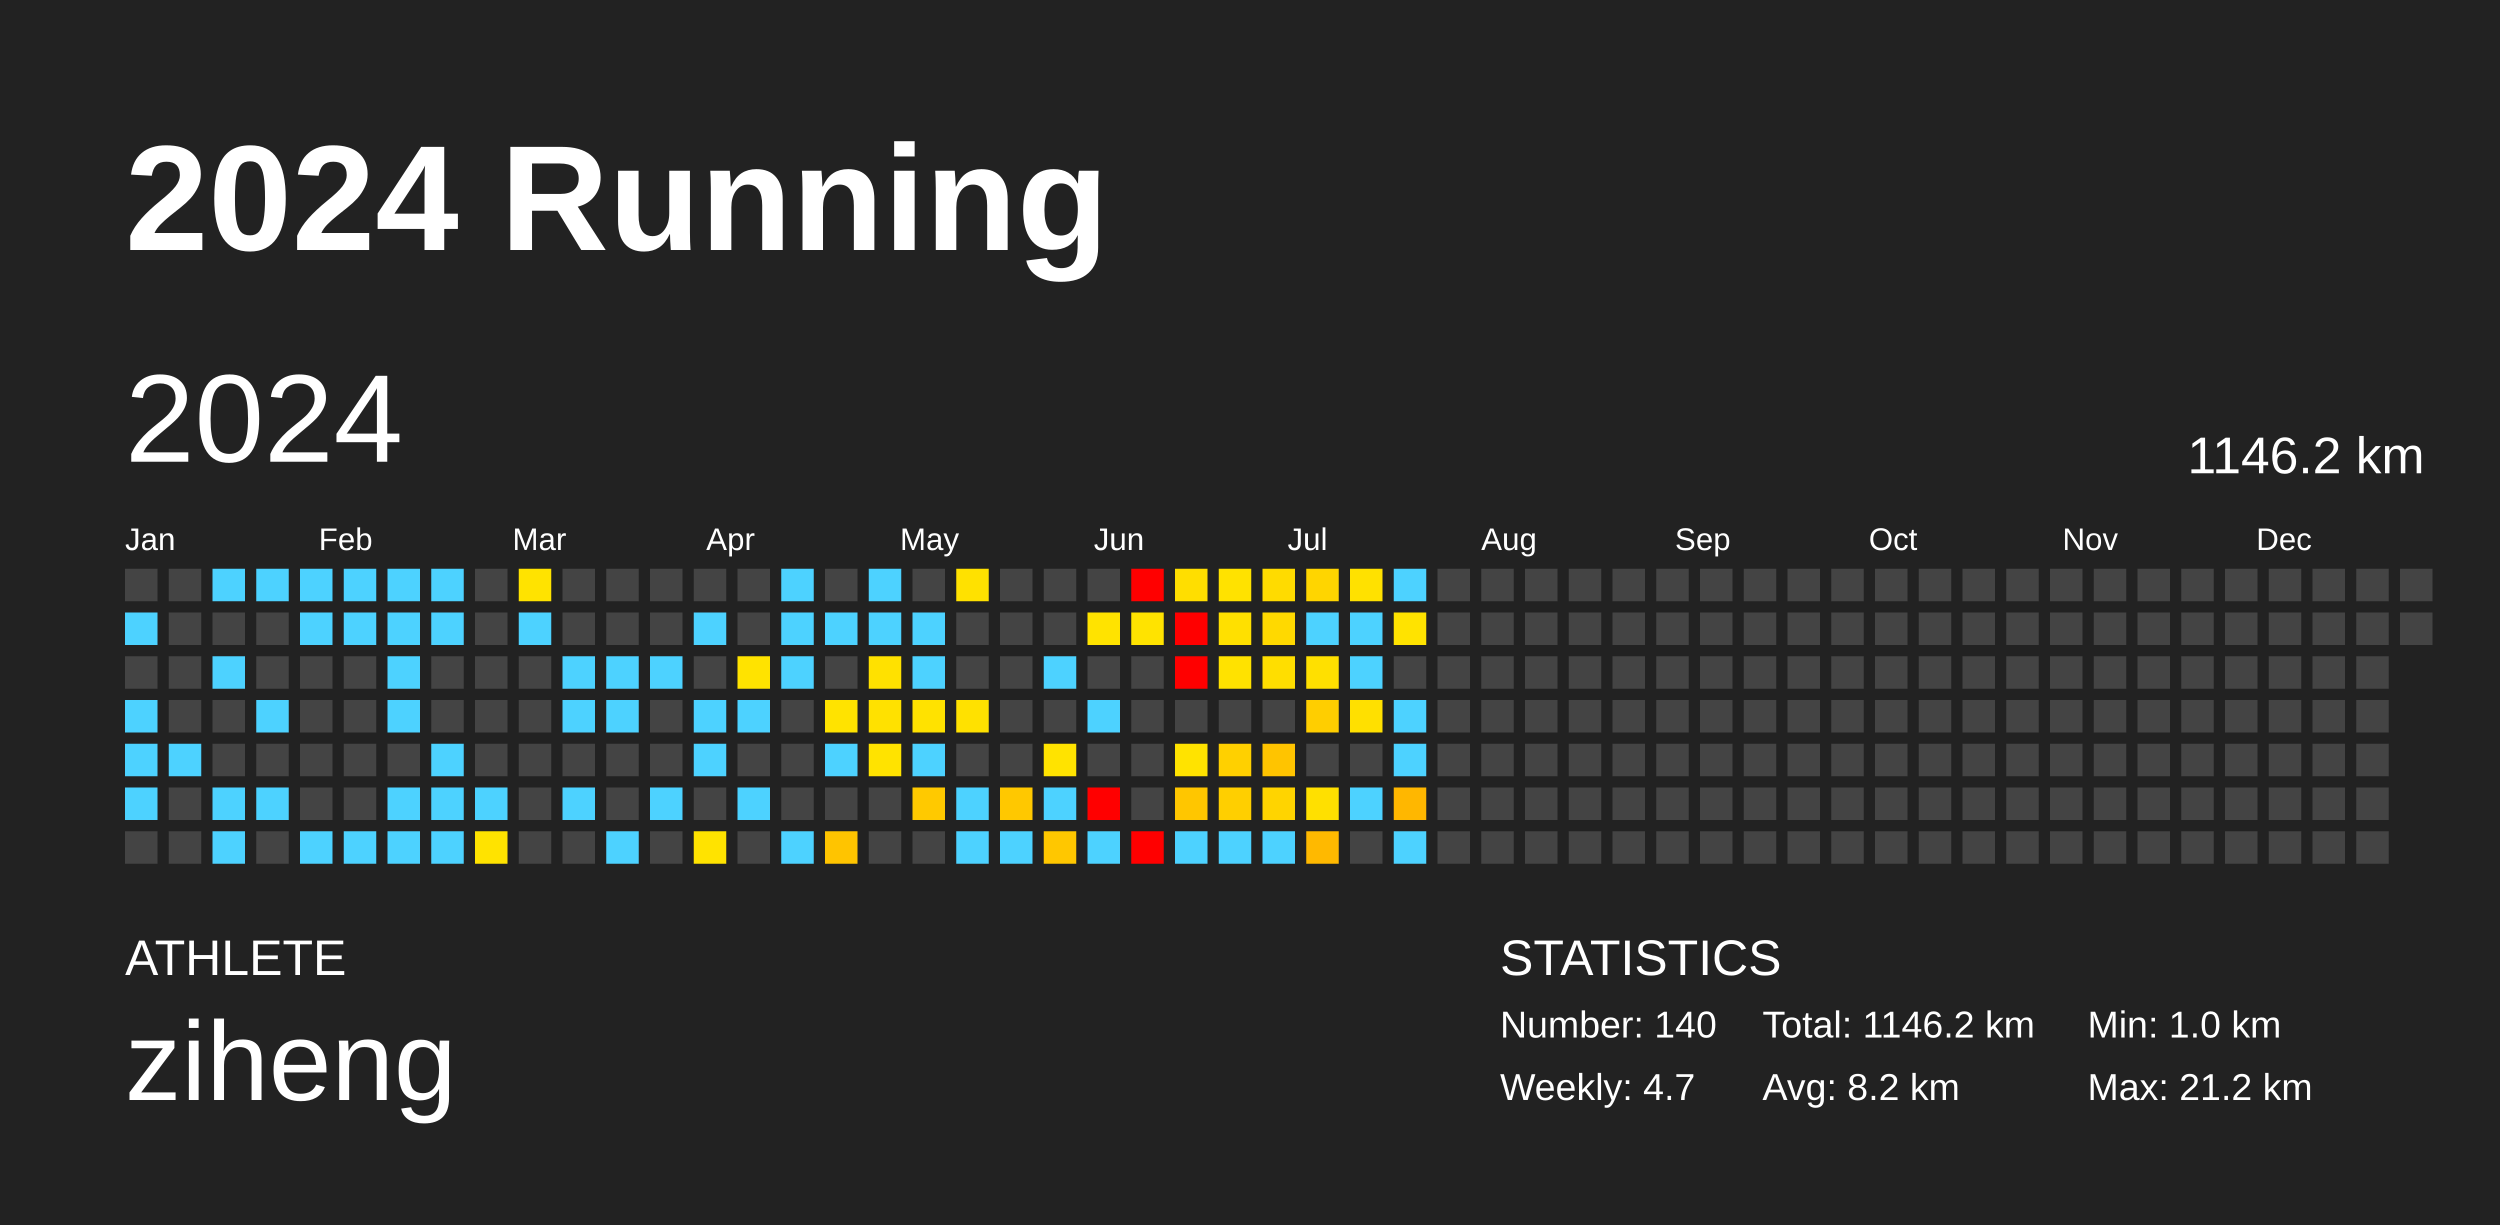
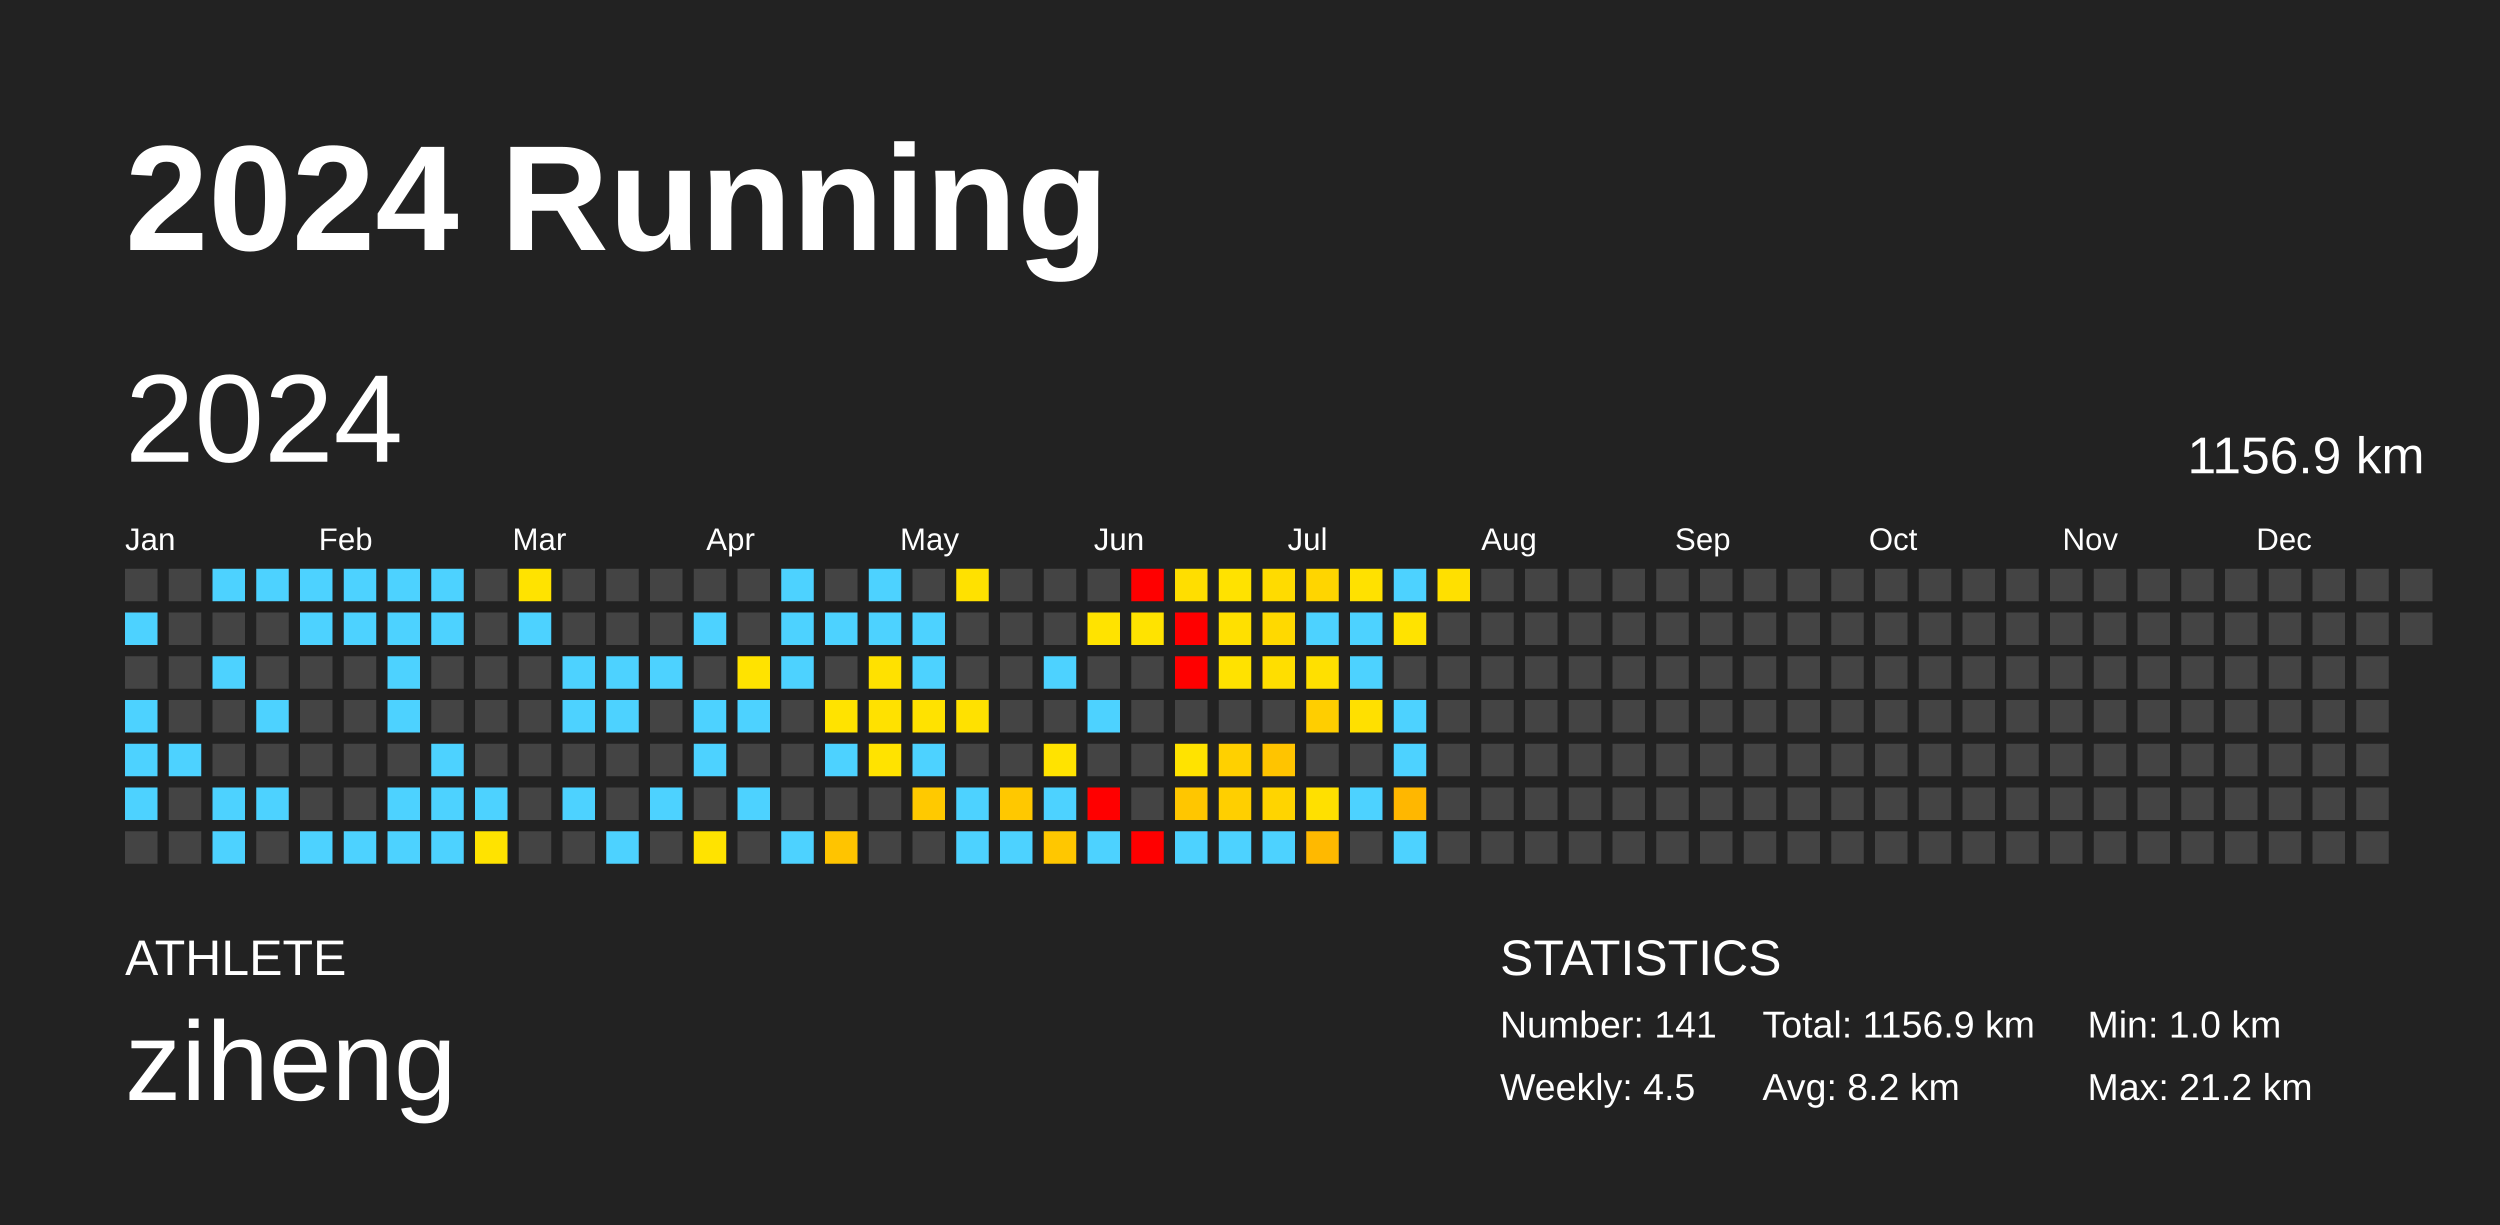
<svg xmlns="http://www.w3.org/2000/svg" baseProfile="full" height="98mm" version="1.1" viewBox="0,0,200,98" width="200mm">
  <defs />
  <rect fill="#222222" height="98" width="200" x="0" y="0" />
  <text fill="#FFFFFF" style="font-size:12px; font-family:Arial; font-weight:bold;" x="10" y="20">2024 Running</text>
  <text fill="#FFFFFF" style="font-size:4px; font-family:Arial" x="10" y="78">ATHLETE</text>
  <text fill="#FFFFFF" style="font-size:9px; font-family:Arial" x="10" y="88">ziheng</text>
  <text fill="#FFFFFF" style="font-size:4px; font-family:Arial" x="120" y="78">STATISTICS</text>
-   <text fill="#FFFFFF" style="font-size:3px; font-family:Arial" x="120" y="83">Number: 140</text>
-   <text fill="#FFFFFF" style="font-size:3px; font-family:Arial" x="120" y="88">Weekly: 4.7</text>
-   <text fill="#FFFFFF" style="font-size:3px; font-family:Arial" x="141" y="83">Total: 1146.2 km</text>
+   <text fill="#FFFFFF" style="font-size:3px; font-family:Arial" x="120" y="83">Number: 141</text>
+   <text fill="#FFFFFF" style="font-size:3px; font-family:Arial" x="120" y="88">Weekly: 4.5</text>
+   <text fill="#FFFFFF" style="font-size:3px; font-family:Arial" x="141" y="83">Total: 1156.9 km</text>
  <text fill="#FFFFFF" style="font-size:3px; font-family:Arial" x="141" y="88">Avg: 8.2 km</text>
  <text fill="#FFFFFF" style="font-size:3px; font-family:Arial" x="167" y="83">Min: 1.0 km</text>
  <text fill="#FFFFFF" style="font-size:3px; font-family:Arial" x="167" y="88">Max: 21.2 km</text>
  <text dominant-baseline="hanging" fill="#FFFFFF" style="font-size:10.0px; font-family:Arial;" x="10" y="30">2024</text>
-   <text dominant-baseline="hanging" fill="#FFFFFF" style="font-size:4.125px; font-family:Arial;" x="175" y="35">1146.2 km</text>
+   <text dominant-baseline="hanging" fill="#FFFFFF" style="font-size:4.125px; font-family:Arial;" x="175" y="35">1156.9 km</text>
  <text fill="#FFFFFF" style="font-size:2.5px; font-family:Arial" x="10.0" y="44">Jan</text>
  <text fill="#FFFFFF" style="font-size:2.5px; font-family:Arial" x="25.5" y="44">Feb</text>
  <text fill="#FFFFFF" style="font-size:2.5px; font-family:Arial" x="41.0" y="44">Mar</text>
  <text fill="#FFFFFF" style="font-size:2.5px; font-family:Arial" x="56.5" y="44">Apr</text>
  <text fill="#FFFFFF" style="font-size:2.5px; font-family:Arial" x="72.0" y="44">May</text>
  <text fill="#FFFFFF" style="font-size:2.5px; font-family:Arial" x="87.5" y="44">Jun</text>
  <text fill="#FFFFFF" style="font-size:2.5px; font-family:Arial" x="103.0" y="44">Jul</text>
  <text fill="#FFFFFF" style="font-size:2.5px; font-family:Arial" x="118.5" y="44">Aug</text>
  <text fill="#FFFFFF" style="font-size:2.5px; font-family:Arial" x="134.0" y="44">Sep</text>
  <text fill="#FFFFFF" style="font-size:2.5px; font-family:Arial" x="149.5" y="44">Oct</text>
  <text fill="#FFFFFF" style="font-size:2.5px; font-family:Arial" x="165.0" y="44">Nov</text>
  <text fill="#FFFFFF" style="font-size:2.5px; font-family:Arial" x="180.5" y="44">Dec</text>
  <rect fill="#444444" height="2.6" width="2.6" x="10.0" y="45.5" />
  <rect fill="#4dd2ff" height="2.6" width="2.6" x="10.0" y="49.0" />
  <rect fill="#444444" height="2.6" width="2.6" x="10.0" y="52.5" />
  <rect fill="#4dd2ff" height="2.6" width="2.6" x="10.0" y="56.0" />
  <rect fill="#4dd2ff" height="2.6" width="2.6" x="10.0" y="59.5" />
  <rect fill="#4dd2ff" height="2.6" width="2.6" x="10.0" y="63.0" />
  <rect fill="#444444" height="2.6" width="2.6" x="10.0" y="66.5" />
  <rect fill="#444444" height="2.6" width="2.6" x="13.5" y="45.5" />
  <rect fill="#444444" height="2.6" width="2.6" x="13.5" y="49.0" />
  <rect fill="#444444" height="2.6" width="2.6" x="13.5" y="52.5" />
  <rect fill="#444444" height="2.6" width="2.6" x="13.5" y="56.0" />
  <rect fill="#4dd2ff" height="2.6" width="2.6" x="13.5" y="59.5" />
  <rect fill="#444444" height="2.6" width="2.6" x="13.5" y="63.0" />
  <rect fill="#444444" height="2.6" width="2.6" x="13.5" y="66.5" />
  <rect fill="#4dd2ff" height="2.6" width="2.6" x="17.0" y="45.5" />
  <rect fill="#444444" height="2.6" width="2.6" x="17.0" y="49.0" />
  <rect fill="#4dd2ff" height="2.6" width="2.6" x="17.0" y="52.5" />
  <rect fill="#444444" height="2.6" width="2.6" x="17.0" y="56.0" />
  <rect fill="#444444" height="2.6" width="2.6" x="17.0" y="59.5" />
  <rect fill="#4dd2ff" height="2.6" width="2.6" x="17.0" y="63.0" />
  <rect fill="#4dd2ff" height="2.6" width="2.6" x="17.0" y="66.5" />
  <rect fill="#4dd2ff" height="2.6" width="2.6" x="20.5" y="45.5" />
  <rect fill="#444444" height="2.6" width="2.6" x="20.5" y="49.0" />
  <rect fill="#444444" height="2.6" width="2.6" x="20.5" y="52.5" />
  <rect fill="#4dd2ff" height="2.6" width="2.6" x="20.5" y="56.0" />
  <rect fill="#444444" height="2.6" width="2.6" x="20.5" y="59.5" />
  <rect fill="#4dd2ff" height="2.6" width="2.6" x="20.5" y="63.0" />
  <rect fill="#444444" height="2.6" width="2.6" x="20.5" y="66.5" />
  <rect fill="#4dd2ff" height="2.6" width="2.6" x="24.0" y="45.5" />
  <rect fill="#4dd2ff" height="2.6" width="2.6" x="24.0" y="49.0" />
  <rect fill="#444444" height="2.6" width="2.6" x="24.0" y="52.5" />
  <rect fill="#444444" height="2.6" width="2.6" x="24.0" y="56.0" />
  <rect fill="#444444" height="2.6" width="2.6" x="24.0" y="59.5" />
  <rect fill="#444444" height="2.6" width="2.6" x="24.0" y="63.0" />
  <rect fill="#4dd2ff" height="2.6" width="2.6" x="24.0" y="66.5" />
  <rect fill="#4dd2ff" height="2.6" width="2.6" x="27.5" y="45.5" />
  <rect fill="#4dd2ff" height="2.6" width="2.6" x="27.5" y="49.0" />
  <rect fill="#444444" height="2.6" width="2.6" x="27.5" y="52.5" />
  <rect fill="#444444" height="2.6" width="2.6" x="27.5" y="56.0" />
  <rect fill="#444444" height="2.6" width="2.6" x="27.5" y="59.5" />
  <rect fill="#444444" height="2.6" width="2.6" x="27.5" y="63.0" />
  <rect fill="#4dd2ff" height="2.6" width="2.6" x="27.5" y="66.5" />
  <rect fill="#4dd2ff" height="2.6" width="2.6" x="31.0" y="45.5" />
  <rect fill="#4dd2ff" height="2.6" width="2.6" x="31.0" y="49.0" />
  <rect fill="#4dd2ff" height="2.6" width="2.6" x="31.0" y="52.5" />
  <rect fill="#4dd2ff" height="2.6" width="2.6" x="31.0" y="56.0" />
  <rect fill="#444444" height="2.6" width="2.6" x="31.0" y="59.5" />
  <rect fill="#4dd2ff" height="2.6" width="2.6" x="31.0" y="63.0" />
  <rect fill="#4dd2ff" height="2.6" width="2.6" x="31.0" y="66.5" />
  <rect fill="#4dd2ff" height="2.6" width="2.6" x="34.5" y="45.5" />
  <rect fill="#4dd2ff" height="2.6" width="2.6" x="34.5" y="49.0" />
  <rect fill="#444444" height="2.6" width="2.6" x="34.5" y="52.5" />
  <rect fill="#444444" height="2.6" width="2.6" x="34.5" y="56.0" />
  <rect fill="#4dd2ff" height="2.6" width="2.6" x="34.5" y="59.5" />
  <rect fill="#4dd2ff" height="2.6" width="2.6" x="34.5" y="63.0" />
  <rect fill="#4dd2ff" height="2.6" width="2.6" x="34.5" y="66.5" />
  <rect fill="#444444" height="2.6" width="2.6" x="38.0" y="45.5" />
  <rect fill="#444444" height="2.6" width="2.6" x="38.0" y="49.0" />
  <rect fill="#444444" height="2.6" width="2.6" x="38.0" y="52.5" />
  <rect fill="#444444" height="2.6" width="2.6" x="38.0" y="56.0" />
  <rect fill="#444444" height="2.6" width="2.6" x="38.0" y="59.5" />
  <rect fill="#4dd2ff" height="2.6" width="2.6" x="38.0" y="63.0" />
  <rect fill="#ffe300" height="2.6" width="2.6" x="38.0" y="66.5" />
  <rect fill="#ffe300" height="2.6" width="2.6" x="41.5" y="45.5" />
  <rect fill="#4dd2ff" height="2.6" width="2.6" x="41.5" y="49.0" />
  <rect fill="#444444" height="2.6" width="2.6" x="41.5" y="52.5" />
  <rect fill="#444444" height="2.6" width="2.6" x="41.5" y="56.0" />
  <rect fill="#444444" height="2.6" width="2.6" x="41.5" y="59.5" />
  <rect fill="#444444" height="2.6" width="2.6" x="41.5" y="63.0" />
  <rect fill="#444444" height="2.6" width="2.6" x="41.5" y="66.5" />
  <rect fill="#444444" height="2.6" width="2.6" x="45.0" y="45.5" />
  <rect fill="#444444" height="2.6" width="2.6" x="45.0" y="49.0" />
  <rect fill="#4dd2ff" height="2.6" width="2.6" x="45.0" y="52.5" />
  <rect fill="#4dd2ff" height="2.6" width="2.6" x="45.0" y="56.0" />
  <rect fill="#444444" height="2.6" width="2.6" x="45.0" y="59.5" />
  <rect fill="#4dd2ff" height="2.6" width="2.6" x="45.0" y="63.0" />
  <rect fill="#444444" height="2.6" width="2.6" x="45.0" y="66.5" />
  <rect fill="#444444" height="2.6" width="2.6" x="48.5" y="45.5" />
  <rect fill="#444444" height="2.6" width="2.6" x="48.5" y="49.0" />
  <rect fill="#4dd2ff" height="2.6" width="2.6" x="48.5" y="52.5" />
  <rect fill="#4dd2ff" height="2.6" width="2.6" x="48.5" y="56.0" />
  <rect fill="#444444" height="2.6" width="2.6" x="48.5" y="59.5" />
  <rect fill="#444444" height="2.6" width="2.6" x="48.5" y="63.0" />
  <rect fill="#4dd2ff" height="2.6" width="2.6" x="48.5" y="66.5" />
  <rect fill="#444444" height="2.6" width="2.6" x="52.0" y="45.5" />
  <rect fill="#444444" height="2.6" width="2.6" x="52.0" y="49.0" />
  <rect fill="#4dd2ff" height="2.6" width="2.6" x="52.0" y="52.5" />
  <rect fill="#444444" height="2.6" width="2.6" x="52.0" y="56.0" />
  <rect fill="#444444" height="2.6" width="2.6" x="52.0" y="59.5" />
  <rect fill="#4dd2ff" height="2.6" width="2.6" x="52.0" y="63.0" />
  <rect fill="#444444" height="2.6" width="2.6" x="52.0" y="66.5" />
  <rect fill="#444444" height="2.6" width="2.6" x="55.5" y="45.5" />
  <rect fill="#4dd2ff" height="2.6" width="2.6" x="55.5" y="49.0" />
  <rect fill="#444444" height="2.6" width="2.6" x="55.5" y="52.5" />
  <rect fill="#4dd2ff" height="2.6" width="2.6" x="55.5" y="56.0" />
  <rect fill="#4dd2ff" height="2.6" width="2.6" x="55.5" y="59.5" />
  <rect fill="#444444" height="2.6" width="2.6" x="55.5" y="63.0" />
  <rect fill="#ffe300" height="2.6" width="2.6" x="55.5" y="66.5" />
  <rect fill="#444444" height="2.6" width="2.6" x="59.0" y="45.5" />
  <rect fill="#444444" height="2.6" width="2.6" x="59.0" y="49.0" />
  <rect fill="#ffe300" height="2.6" width="2.6" x="59.0" y="52.5" />
  <rect fill="#4dd2ff" height="2.6" width="2.6" x="59.0" y="56.0" />
  <rect fill="#444444" height="2.6" width="2.6" x="59.0" y="59.5" />
  <rect fill="#4dd2ff" height="2.6" width="2.6" x="59.0" y="63.0" />
  <rect fill="#444444" height="2.6" width="2.6" x="59.0" y="66.5" />
  <rect fill="#4dd2ff" height="2.6" width="2.6" x="62.5" y="45.5" />
  <rect fill="#4dd2ff" height="2.6" width="2.6" x="62.5" y="49.0" />
  <rect fill="#4dd2ff" height="2.6" width="2.6" x="62.5" y="52.5" />
  <rect fill="#444444" height="2.6" width="2.6" x="62.5" y="56.0" />
  <rect fill="#444444" height="2.6" width="2.6" x="62.5" y="59.5" />
  <rect fill="#444444" height="2.6" width="2.6" x="62.5" y="63.0" />
  <rect fill="#4dd2ff" height="2.6" width="2.6" x="62.5" y="66.5" />
  <rect fill="#444444" height="2.6" width="2.6" x="66.0" y="45.5" />
  <rect fill="#4dd2ff" height="2.6" width="2.6" x="66.0" y="49.0" />
  <rect fill="#444444" height="2.6" width="2.6" x="66.0" y="52.5" />
  <rect fill="#ffe300" height="2.6" width="2.6" x="66.0" y="56.0" />
  <rect fill="#4dd2ff" height="2.6" width="2.6" x="66.0" y="59.5" />
  <rect fill="#444444" height="2.6" width="2.6" x="66.0" y="63.0" />
  <rect fill="#ffc400" height="2.6" width="2.6" x="66.0" y="66.5" />
  <rect fill="#4dd2ff" height="2.6" width="2.6" x="69.5" y="45.5" />
  <rect fill="#4dd2ff" height="2.6" width="2.6" x="69.5" y="49.0" />
  <rect fill="#ffe100" height="2.6" width="2.6" x="69.5" y="52.5" />
  <rect fill="#ffe100" height="2.6" width="2.6" x="69.5" y="56.0" />
  <rect fill="#ffe300" height="2.6" width="2.6" x="69.5" y="59.5" />
  <rect fill="#444444" height="2.6" width="2.6" x="69.5" y="63.0" />
  <rect fill="#444444" height="2.6" width="2.6" x="69.5" y="66.5" />
  <rect fill="#444444" height="2.6" width="2.6" x="73.0" y="45.5" />
  <rect fill="#4dd2ff" height="2.6" width="2.6" x="73.0" y="49.0" />
  <rect fill="#4dd2ff" height="2.6" width="2.6" x="73.0" y="52.5" />
  <rect fill="#ffe200" height="2.6" width="2.6" x="73.0" y="56.0" />
  <rect fill="#4dd2ff" height="2.6" width="2.6" x="73.0" y="59.5" />
  <rect fill="#ffc900" height="2.6" width="2.6" x="73.0" y="63.0" />
  <rect fill="#444444" height="2.6" width="2.6" x="73.0" y="66.5" />
  <rect fill="#ffe100" height="2.6" width="2.6" x="76.5" y="45.5" />
  <rect fill="#444444" height="2.6" width="2.6" x="76.5" y="49.0" />
  <rect fill="#444444" height="2.6" width="2.6" x="76.5" y="52.5" />
  <rect fill="#ffe100" height="2.6" width="2.6" x="76.5" y="56.0" />
  <rect fill="#444444" height="2.6" width="2.6" x="76.5" y="59.5" />
  <rect fill="#4dd2ff" height="2.6" width="2.6" x="76.5" y="63.0" />
  <rect fill="#4dd2ff" height="2.6" width="2.6" x="76.5" y="66.5" />
  <rect fill="#444444" height="2.6" width="2.6" x="80.0" y="45.5" />
  <rect fill="#444444" height="2.6" width="2.6" x="80.0" y="49.0" />
  <rect fill="#444444" height="2.6" width="2.6" x="80.0" y="52.5" />
  <rect fill="#444444" height="2.6" width="2.6" x="80.0" y="56.0" />
  <rect fill="#444444" height="2.6" width="2.6" x="80.0" y="59.5" />
  <rect fill="#ffc800" height="2.6" width="2.6" x="80.0" y="63.0" />
  <rect fill="#4dd2ff" height="2.6" width="2.6" x="80.0" y="66.5" />
  <rect fill="#444444" height="2.6" width="2.6" x="83.5" y="45.5" />
  <rect fill="#444444" height="2.6" width="2.6" x="83.5" y="49.0" />
  <rect fill="#4dd2ff" height="2.6" width="2.6" x="83.5" y="52.5" />
  <rect fill="#444444" height="2.6" width="2.6" x="83.5" y="56.0" />
  <rect fill="#ffe300" height="2.6" width="2.6" x="83.5" y="59.5" />
  <rect fill="#4dd2ff" height="2.6" width="2.6" x="83.5" y="63.0" />
  <rect fill="#ffc700" height="2.6" width="2.6" x="83.5" y="66.5" />
  <rect fill="#444444" height="2.6" width="2.6" x="87.0" y="45.5" />
  <rect fill="#ffe300" height="2.6" width="2.6" x="87.0" y="49.0" />
  <rect fill="#444444" height="2.6" width="2.6" x="87.0" y="52.5" />
  <rect fill="#4dd2ff" height="2.6" width="2.6" x="87.0" y="56.0" />
  <rect fill="#444444" height="2.6" width="2.6" x="87.0" y="59.5" />
  <rect fill="red" height="2.6" width="2.6" x="87.0" y="63.0" />
  <rect fill="#4dd2ff" height="2.6" width="2.6" x="87.0" y="66.5" />
  <rect fill="red" height="2.6" width="2.6" x="90.5" y="45.5" />
  <rect fill="#ffe300" height="2.6" width="2.6" x="90.5" y="49.0" />
  <rect fill="#444444" height="2.6" width="2.6" x="90.5" y="52.5" />
  <rect fill="#444444" height="2.6" width="2.6" x="90.5" y="56.0" />
  <rect fill="#444444" height="2.6" width="2.6" x="90.5" y="59.5" />
  <rect fill="#444444" height="2.6" width="2.6" x="90.5" y="63.0" />
  <rect fill="red" height="2.6" width="2.6" x="90.5" y="66.5" />
  <rect fill="#ffde00" height="2.6" width="2.6" x="94.0" y="45.5" />
  <rect fill="red" height="2.6" width="2.6" x="94.0" y="49.0" />
  <rect fill="red" height="2.6" width="2.6" x="94.0" y="52.5" />
  <rect fill="#444444" height="2.6" width="2.6" x="94.0" y="56.0" />
  <rect fill="#ffe300" height="2.6" width="2.6" x="94.0" y="59.5" />
  <rect fill="#ffc600" height="2.6" width="2.6" x="94.0" y="63.0" />
  <rect fill="#4dd2ff" height="2.6" width="2.6" x="94.0" y="66.5" />
  <rect fill="#ffe200" height="2.6" width="2.6" x="97.5" y="45.5" />
  <rect fill="#ffe000" height="2.6" width="2.6" x="97.5" y="49.0" />
  <rect fill="#ffe200" height="2.6" width="2.6" x="97.5" y="52.5" />
  <rect fill="#444444" height="2.6" width="2.6" x="97.5" y="56.0" />
  <rect fill="#ffd000" height="2.6" width="2.6" x="97.5" y="59.5" />
  <rect fill="#ffcf00" height="2.6" width="2.6" x="97.5" y="63.0" />
  <rect fill="#4dd2ff" height="2.6" width="2.6" x="97.5" y="66.5" />
  <rect fill="#ffdb00" height="2.6" width="2.6" x="101.0" y="45.5" />
  <rect fill="#ffd900" height="2.6" width="2.6" x="101.0" y="49.0" />
  <rect fill="#ffde00" height="2.6" width="2.6" x="101.0" y="52.5" />
  <rect fill="#444444" height="2.6" width="2.6" x="101.0" y="56.0" />
  <rect fill="#ffc400" height="2.6" width="2.6" x="101.0" y="59.5" />
  <rect fill="#ffd400" height="2.6" width="2.6" x="101.0" y="63.0" />
  <rect fill="#4dd2ff" height="2.6" width="2.6" x="101.0" y="66.5" />
  <rect fill="#ffd500" height="2.6" width="2.6" x="104.5" y="45.5" />
  <rect fill="#4dd2ff" height="2.6" width="2.6" x="104.5" y="49.0" />
  <rect fill="#ffe000" height="2.6" width="2.6" x="104.5" y="52.5" />
  <rect fill="#ffce00" height="2.6" width="2.6" x="104.5" y="56.0" />
  <rect fill="#444444" height="2.6" width="2.6" x="104.5" y="59.5" />
  <rect fill="#ffe000" height="2.6" width="2.6" x="104.5" y="63.0" />
  <rect fill="#ffb900" height="2.6" width="2.6" x="104.5" y="66.5" />
  <rect fill="#ffe100" height="2.6" width="2.6" x="108.0" y="45.5" />
  <rect fill="#4dd2ff" height="2.6" width="2.6" x="108.0" y="49.0" />
  <rect fill="#4dd2ff" height="2.6" width="2.6" x="108.0" y="52.5" />
  <rect fill="#ffe000" height="2.6" width="2.6" x="108.0" y="56.0" />
  <rect fill="#444444" height="2.6" width="2.6" x="108.0" y="59.5" />
  <rect fill="#4dd2ff" height="2.6" width="2.6" x="108.0" y="63.0" />
  <rect fill="#444444" height="2.6" width="2.6" x="108.0" y="66.5" />
  <rect fill="#4dd2ff" height="2.6" width="2.6" x="111.5" y="45.5" />
  <rect fill="#ffe300" height="2.6" width="2.6" x="111.5" y="49.0" />
  <rect fill="#444444" height="2.6" width="2.6" x="111.5" y="52.5" />
  <rect fill="#4dd2ff" height="2.6" width="2.6" x="111.5" y="56.0" />
  <rect fill="#4dd2ff" height="2.6" width="2.6" x="111.5" y="59.5" />
  <rect fill="#ffb700" height="2.6" width="2.6" x="111.5" y="63.0" />
  <rect fill="#4dd2ff" height="2.6" width="2.6" x="111.5" y="66.5" />
-   <rect fill="#444444" height="2.6" width="2.6" x="115.0" y="45.5" />
+   <rect fill="#ffe000" height="2.6" width="2.6" x="115.0" y="45.5" />
  <rect fill="#444444" height="2.6" width="2.6" x="115.0" y="49.0" />
  <rect fill="#444444" height="2.6" width="2.6" x="115.0" y="52.5" />
  <rect fill="#444444" height="2.6" width="2.6" x="115.0" y="56.0" />
  <rect fill="#444444" height="2.6" width="2.6" x="115.0" y="59.5" />
  <rect fill="#444444" height="2.6" width="2.6" x="115.0" y="63.0" />
  <rect fill="#444444" height="2.6" width="2.6" x="115.0" y="66.5" />
  <rect fill="#444444" height="2.6" width="2.6" x="118.5" y="45.5" />
  <rect fill="#444444" height="2.6" width="2.6" x="118.5" y="49.0" />
  <rect fill="#444444" height="2.6" width="2.6" x="118.5" y="52.5" />
  <rect fill="#444444" height="2.6" width="2.6" x="118.5" y="56.0" />
  <rect fill="#444444" height="2.6" width="2.6" x="118.5" y="59.5" />
  <rect fill="#444444" height="2.6" width="2.6" x="118.5" y="63.0" />
  <rect fill="#444444" height="2.6" width="2.6" x="118.5" y="66.5" />
  <rect fill="#444444" height="2.6" width="2.6" x="122.0" y="45.5" />
  <rect fill="#444444" height="2.6" width="2.6" x="122.0" y="49.0" />
  <rect fill="#444444" height="2.6" width="2.6" x="122.0" y="52.5" />
  <rect fill="#444444" height="2.6" width="2.6" x="122.0" y="56.0" />
  <rect fill="#444444" height="2.6" width="2.6" x="122.0" y="59.5" />
  <rect fill="#444444" height="2.6" width="2.6" x="122.0" y="63.0" />
  <rect fill="#444444" height="2.6" width="2.6" x="122.0" y="66.5" />
  <rect fill="#444444" height="2.6" width="2.6" x="125.5" y="45.5" />
  <rect fill="#444444" height="2.6" width="2.6" x="125.5" y="49.0" />
  <rect fill="#444444" height="2.6" width="2.6" x="125.5" y="52.5" />
  <rect fill="#444444" height="2.6" width="2.6" x="125.5" y="56.0" />
  <rect fill="#444444" height="2.6" width="2.6" x="125.5" y="59.5" />
  <rect fill="#444444" height="2.6" width="2.6" x="125.5" y="63.0" />
  <rect fill="#444444" height="2.6" width="2.6" x="125.5" y="66.5" />
  <rect fill="#444444" height="2.6" width="2.6" x="129.0" y="45.5" />
  <rect fill="#444444" height="2.6" width="2.6" x="129.0" y="49.0" />
  <rect fill="#444444" height="2.6" width="2.6" x="129.0" y="52.5" />
  <rect fill="#444444" height="2.6" width="2.6" x="129.0" y="56.0" />
  <rect fill="#444444" height="2.6" width="2.6" x="129.0" y="59.5" />
  <rect fill="#444444" height="2.6" width="2.6" x="129.0" y="63.0" />
  <rect fill="#444444" height="2.6" width="2.6" x="129.0" y="66.5" />
  <rect fill="#444444" height="2.6" width="2.6" x="132.5" y="45.5" />
  <rect fill="#444444" height="2.6" width="2.6" x="132.5" y="49.0" />
  <rect fill="#444444" height="2.6" width="2.6" x="132.5" y="52.5" />
  <rect fill="#444444" height="2.6" width="2.6" x="132.5" y="56.0" />
  <rect fill="#444444" height="2.6" width="2.6" x="132.5" y="59.5" />
  <rect fill="#444444" height="2.6" width="2.6" x="132.5" y="63.0" />
  <rect fill="#444444" height="2.6" width="2.6" x="132.5" y="66.5" />
  <rect fill="#444444" height="2.6" width="2.6" x="136.0" y="45.5" />
  <rect fill="#444444" height="2.6" width="2.6" x="136.0" y="49.0" />
  <rect fill="#444444" height="2.6" width="2.6" x="136.0" y="52.5" />
  <rect fill="#444444" height="2.6" width="2.6" x="136.0" y="56.0" />
  <rect fill="#444444" height="2.6" width="2.6" x="136.0" y="59.5" />
  <rect fill="#444444" height="2.6" width="2.6" x="136.0" y="63.0" />
  <rect fill="#444444" height="2.6" width="2.6" x="136.0" y="66.5" />
  <rect fill="#444444" height="2.6" width="2.6" x="139.5" y="45.5" />
  <rect fill="#444444" height="2.6" width="2.6" x="139.5" y="49.0" />
  <rect fill="#444444" height="2.6" width="2.6" x="139.5" y="52.5" />
  <rect fill="#444444" height="2.6" width="2.6" x="139.5" y="56.0" />
  <rect fill="#444444" height="2.6" width="2.6" x="139.5" y="59.5" />
  <rect fill="#444444" height="2.6" width="2.6" x="139.5" y="63.0" />
  <rect fill="#444444" height="2.6" width="2.6" x="139.5" y="66.5" />
  <rect fill="#444444" height="2.6" width="2.6" x="143.0" y="45.5" />
  <rect fill="#444444" height="2.6" width="2.6" x="143.0" y="49.0" />
  <rect fill="#444444" height="2.6" width="2.6" x="143.0" y="52.5" />
  <rect fill="#444444" height="2.6" width="2.6" x="143.0" y="56.0" />
  <rect fill="#444444" height="2.6" width="2.6" x="143.0" y="59.5" />
  <rect fill="#444444" height="2.6" width="2.6" x="143.0" y="63.0" />
  <rect fill="#444444" height="2.6" width="2.6" x="143.0" y="66.5" />
  <rect fill="#444444" height="2.6" width="2.6" x="146.5" y="45.5" />
  <rect fill="#444444" height="2.6" width="2.6" x="146.5" y="49.0" />
  <rect fill="#444444" height="2.6" width="2.6" x="146.5" y="52.5" />
  <rect fill="#444444" height="2.6" width="2.6" x="146.5" y="56.0" />
  <rect fill="#444444" height="2.6" width="2.6" x="146.5" y="59.5" />
  <rect fill="#444444" height="2.6" width="2.6" x="146.5" y="63.0" />
  <rect fill="#444444" height="2.6" width="2.6" x="146.5" y="66.5" />
  <rect fill="#444444" height="2.6" width="2.6" x="150.0" y="45.5" />
  <rect fill="#444444" height="2.6" width="2.6" x="150.0" y="49.0" />
  <rect fill="#444444" height="2.6" width="2.6" x="150.0" y="52.5" />
  <rect fill="#444444" height="2.6" width="2.6" x="150.0" y="56.0" />
  <rect fill="#444444" height="2.6" width="2.6" x="150.0" y="59.5" />
  <rect fill="#444444" height="2.6" width="2.6" x="150.0" y="63.0" />
  <rect fill="#444444" height="2.6" width="2.6" x="150.0" y="66.5" />
  <rect fill="#444444" height="2.6" width="2.6" x="153.5" y="45.5" />
  <rect fill="#444444" height="2.6" width="2.6" x="153.5" y="49.0" />
  <rect fill="#444444" height="2.6" width="2.6" x="153.5" y="52.5" />
  <rect fill="#444444" height="2.6" width="2.6" x="153.5" y="56.0" />
  <rect fill="#444444" height="2.6" width="2.6" x="153.5" y="59.5" />
  <rect fill="#444444" height="2.6" width="2.6" x="153.5" y="63.0" />
  <rect fill="#444444" height="2.6" width="2.6" x="153.5" y="66.5" />
  <rect fill="#444444" height="2.6" width="2.6" x="157.0" y="45.5" />
  <rect fill="#444444" height="2.6" width="2.6" x="157.0" y="49.0" />
  <rect fill="#444444" height="2.6" width="2.6" x="157.0" y="52.5" />
  <rect fill="#444444" height="2.6" width="2.6" x="157.0" y="56.0" />
  <rect fill="#444444" height="2.6" width="2.6" x="157.0" y="59.5" />
  <rect fill="#444444" height="2.6" width="2.6" x="157.0" y="63.0" />
  <rect fill="#444444" height="2.6" width="2.6" x="157.0" y="66.5" />
  <rect fill="#444444" height="2.6" width="2.6" x="160.5" y="45.5" />
  <rect fill="#444444" height="2.6" width="2.6" x="160.5" y="49.0" />
  <rect fill="#444444" height="2.6" width="2.6" x="160.5" y="52.5" />
  <rect fill="#444444" height="2.6" width="2.6" x="160.5" y="56.0" />
  <rect fill="#444444" height="2.6" width="2.6" x="160.5" y="59.5" />
  <rect fill="#444444" height="2.6" width="2.6" x="160.5" y="63.0" />
  <rect fill="#444444" height="2.6" width="2.6" x="160.5" y="66.5" />
  <rect fill="#444444" height="2.6" width="2.6" x="164.0" y="45.5" />
  <rect fill="#444444" height="2.6" width="2.6" x="164.0" y="49.0" />
  <rect fill="#444444" height="2.6" width="2.6" x="164.0" y="52.5" />
  <rect fill="#444444" height="2.6" width="2.6" x="164.0" y="56.0" />
  <rect fill="#444444" height="2.6" width="2.6" x="164.0" y="59.5" />
  <rect fill="#444444" height="2.6" width="2.6" x="164.0" y="63.0" />
  <rect fill="#444444" height="2.6" width="2.6" x="164.0" y="66.5" />
  <rect fill="#444444" height="2.6" width="2.6" x="167.5" y="45.5" />
  <rect fill="#444444" height="2.6" width="2.6" x="167.5" y="49.0" />
  <rect fill="#444444" height="2.6" width="2.6" x="167.5" y="52.5" />
  <rect fill="#444444" height="2.6" width="2.6" x="167.5" y="56.0" />
  <rect fill="#444444" height="2.6" width="2.6" x="167.5" y="59.5" />
  <rect fill="#444444" height="2.6" width="2.6" x="167.5" y="63.0" />
  <rect fill="#444444" height="2.6" width="2.6" x="167.5" y="66.5" />
  <rect fill="#444444" height="2.6" width="2.6" x="171.0" y="45.5" />
  <rect fill="#444444" height="2.6" width="2.6" x="171.0" y="49.0" />
  <rect fill="#444444" height="2.6" width="2.6" x="171.0" y="52.5" />
  <rect fill="#444444" height="2.6" width="2.6" x="171.0" y="56.0" />
  <rect fill="#444444" height="2.6" width="2.6" x="171.0" y="59.5" />
  <rect fill="#444444" height="2.6" width="2.6" x="171.0" y="63.0" />
  <rect fill="#444444" height="2.6" width="2.6" x="171.0" y="66.5" />
  <rect fill="#444444" height="2.6" width="2.6" x="174.5" y="45.5" />
  <rect fill="#444444" height="2.6" width="2.6" x="174.5" y="49.0" />
  <rect fill="#444444" height="2.6" width="2.6" x="174.5" y="52.5" />
  <rect fill="#444444" height="2.6" width="2.6" x="174.5" y="56.0" />
  <rect fill="#444444" height="2.6" width="2.6" x="174.5" y="59.5" />
  <rect fill="#444444" height="2.6" width="2.6" x="174.5" y="63.0" />
  <rect fill="#444444" height="2.6" width="2.6" x="174.5" y="66.5" />
  <rect fill="#444444" height="2.6" width="2.6" x="178.0" y="45.5" />
  <rect fill="#444444" height="2.6" width="2.6" x="178.0" y="49.0" />
  <rect fill="#444444" height="2.6" width="2.6" x="178.0" y="52.5" />
  <rect fill="#444444" height="2.6" width="2.6" x="178.0" y="56.0" />
  <rect fill="#444444" height="2.6" width="2.6" x="178.0" y="59.5" />
  <rect fill="#444444" height="2.6" width="2.6" x="178.0" y="63.0" />
  <rect fill="#444444" height="2.6" width="2.6" x="178.0" y="66.5" />
  <rect fill="#444444" height="2.6" width="2.6" x="181.5" y="45.5" />
  <rect fill="#444444" height="2.6" width="2.6" x="181.5" y="49.0" />
  <rect fill="#444444" height="2.6" width="2.6" x="181.5" y="52.5" />
  <rect fill="#444444" height="2.6" width="2.6" x="181.5" y="56.0" />
  <rect fill="#444444" height="2.6" width="2.6" x="181.5" y="59.5" />
  <rect fill="#444444" height="2.6" width="2.6" x="181.5" y="63.0" />
  <rect fill="#444444" height="2.6" width="2.6" x="181.5" y="66.5" />
  <rect fill="#444444" height="2.6" width="2.6" x="185.0" y="45.5" />
  <rect fill="#444444" height="2.6" width="2.6" x="185.0" y="49.0" />
  <rect fill="#444444" height="2.6" width="2.6" x="185.0" y="52.5" />
  <rect fill="#444444" height="2.6" width="2.6" x="185.0" y="56.0" />
  <rect fill="#444444" height="2.6" width="2.6" x="185.0" y="59.5" />
  <rect fill="#444444" height="2.6" width="2.6" x="185.0" y="63.0" />
  <rect fill="#444444" height="2.6" width="2.6" x="185.0" y="66.5" />
  <rect fill="#444444" height="2.6" width="2.6" x="188.5" y="45.5" />
  <rect fill="#444444" height="2.6" width="2.6" x="188.5" y="49.0" />
  <rect fill="#444444" height="2.6" width="2.6" x="188.5" y="52.5" />
  <rect fill="#444444" height="2.6" width="2.6" x="188.5" y="56.0" />
  <rect fill="#444444" height="2.6" width="2.6" x="188.5" y="59.5" />
  <rect fill="#444444" height="2.6" width="2.6" x="188.5" y="63.0" />
  <rect fill="#444444" height="2.6" width="2.6" x="188.5" y="66.5" />
  <rect fill="#444444" height="2.6" width="2.6" x="192.0" y="45.5" />
  <rect fill="#444444" height="2.6" width="2.6" x="192.0" y="49.0" />
</svg>
